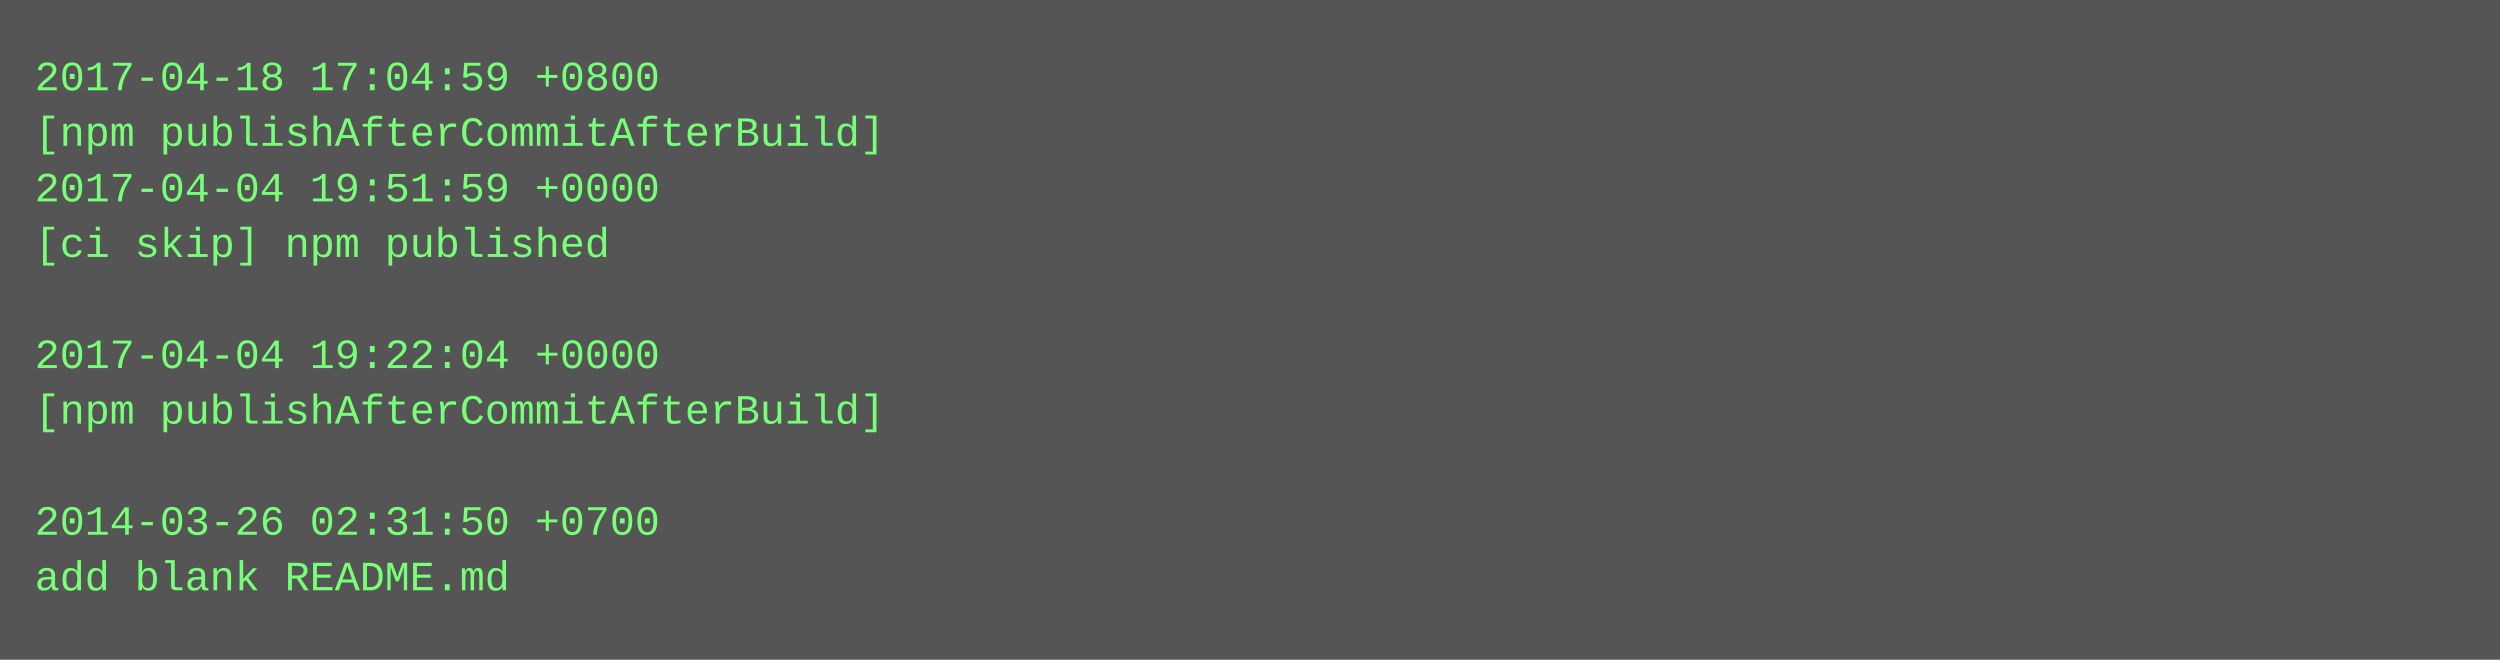
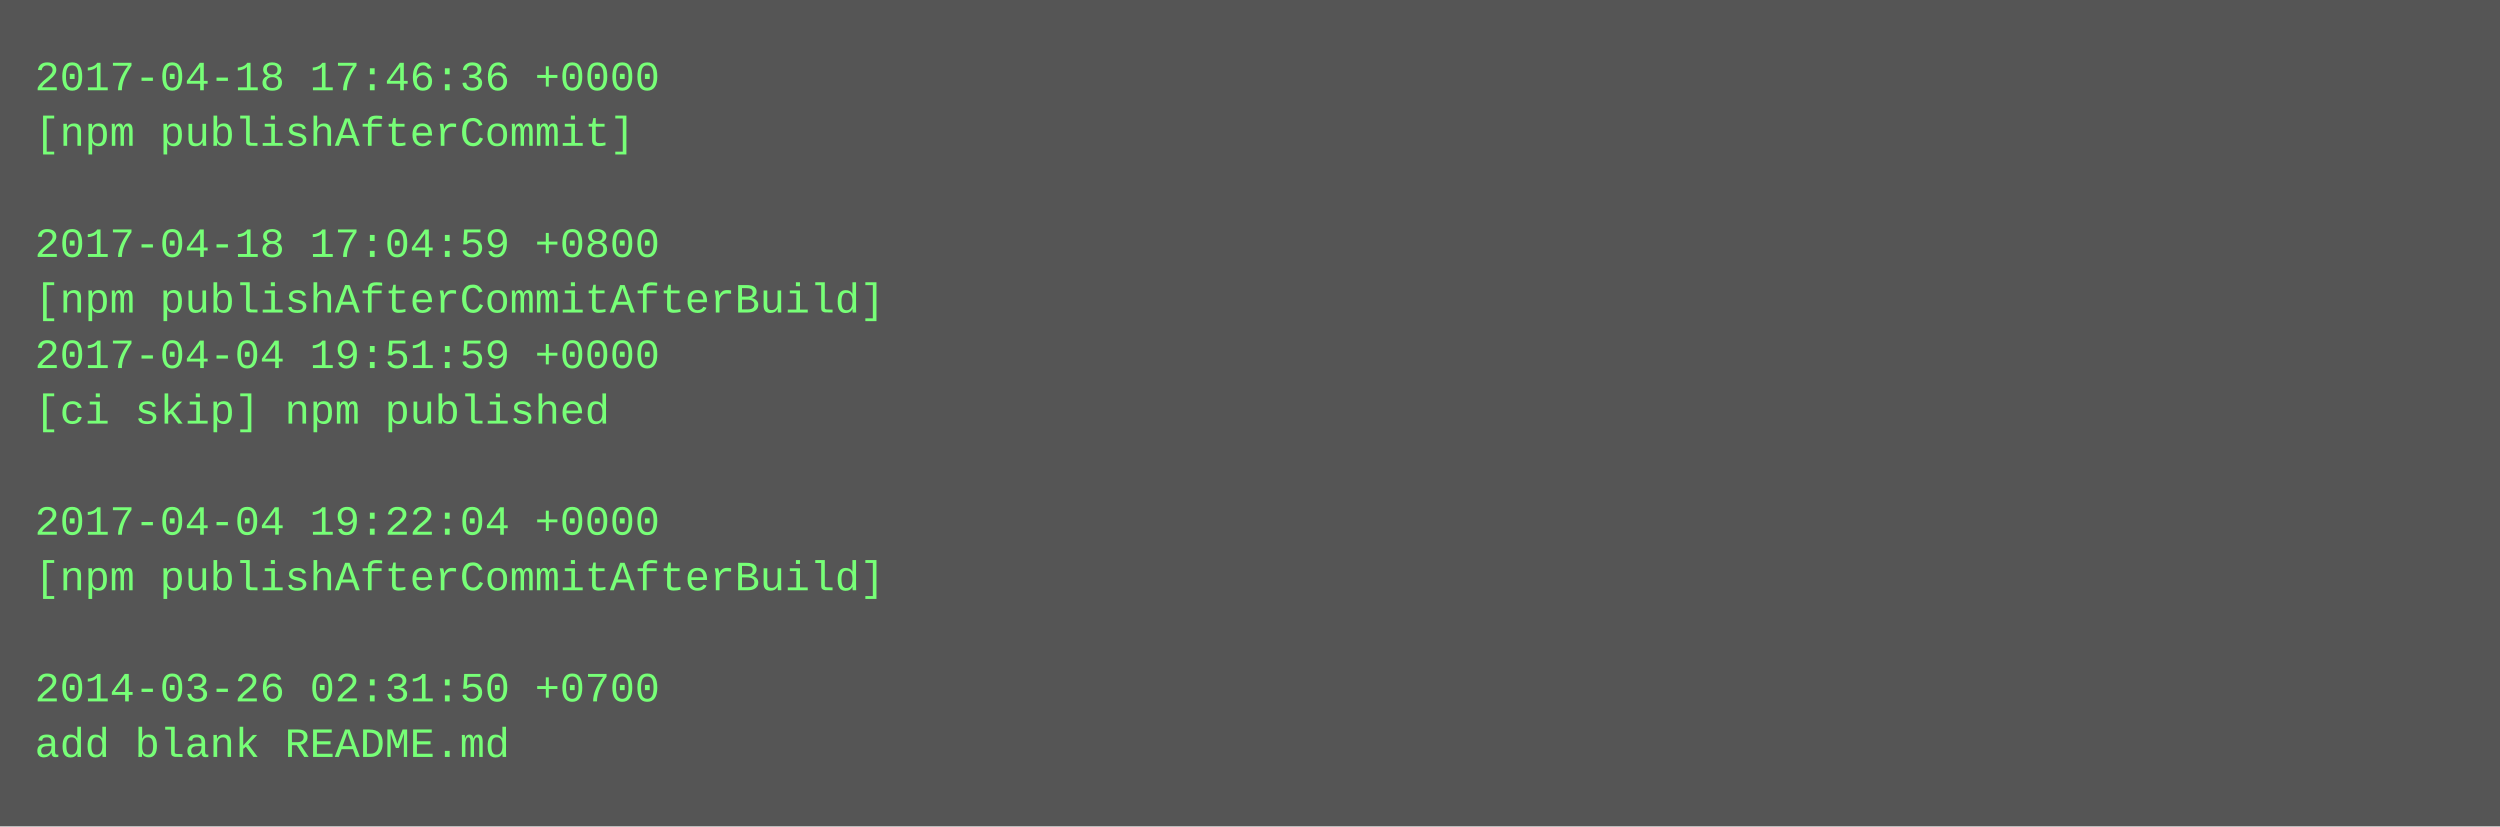
- <svg xmlns="http://www.w3.org/2000/svg" height="190" width="720">
-   <rect height="190" fill="#555" width="720" />
+ <svg xmlns="http://www.w3.org/2000/svg" height="238" width="720">
+   <rect height="238" fill="#555" width="720" />
  <text fill="#7f7" font-family="Courier New" font-size="12" xml:space="preserve">
-     <tspan x="10" y="26">2017-04-18 17:04:59 +0800</tspan>
-     <tspan x="10" y="42">[npm publishAfterCommitAfterBuild]</tspan>
-     <tspan x="10" y="58">2017-04-04 19:51:59 +0000</tspan>
-     <tspan x="10" y="74">[ci skip] npm published</tspan>
-     <tspan x="10" y="90" />
-     <tspan x="10" y="106">2017-04-04 19:22:04 +0000</tspan>
-     <tspan x="10" y="122">[npm publishAfterCommitAfterBuild]</tspan>
+     <tspan x="10" y="26">2017-04-18 17:46:36 +0000</tspan>
+     <tspan x="10" y="42">[npm publishAfterCommit]</tspan>
+     <tspan x="10" y="58" />
+     <tspan x="10" y="74">2017-04-18 17:04:59 +0800</tspan>
+     <tspan x="10" y="90">[npm publishAfterCommitAfterBuild]</tspan>
+     <tspan x="10" y="106">2017-04-04 19:51:59 +0000</tspan>
+     <tspan x="10" y="122">[ci skip] npm published</tspan>
    <tspan x="10" y="138" />
-     <tspan x="10" y="154">2014-03-26 02:31:50 +0700</tspan>
-     <tspan x="10" y="170">add blank README.md</tspan>
+     <tspan x="10" y="154">2017-04-04 19:22:04 +0000</tspan>
+     <tspan x="10" y="170">[npm publishAfterCommitAfterBuild]</tspan>
+     <tspan x="10" y="186" />
+     <tspan x="10" y="202">2014-03-26 02:31:50 +0700</tspan>
+     <tspan x="10" y="218">add blank README.md</tspan>
  </text>
</svg>
